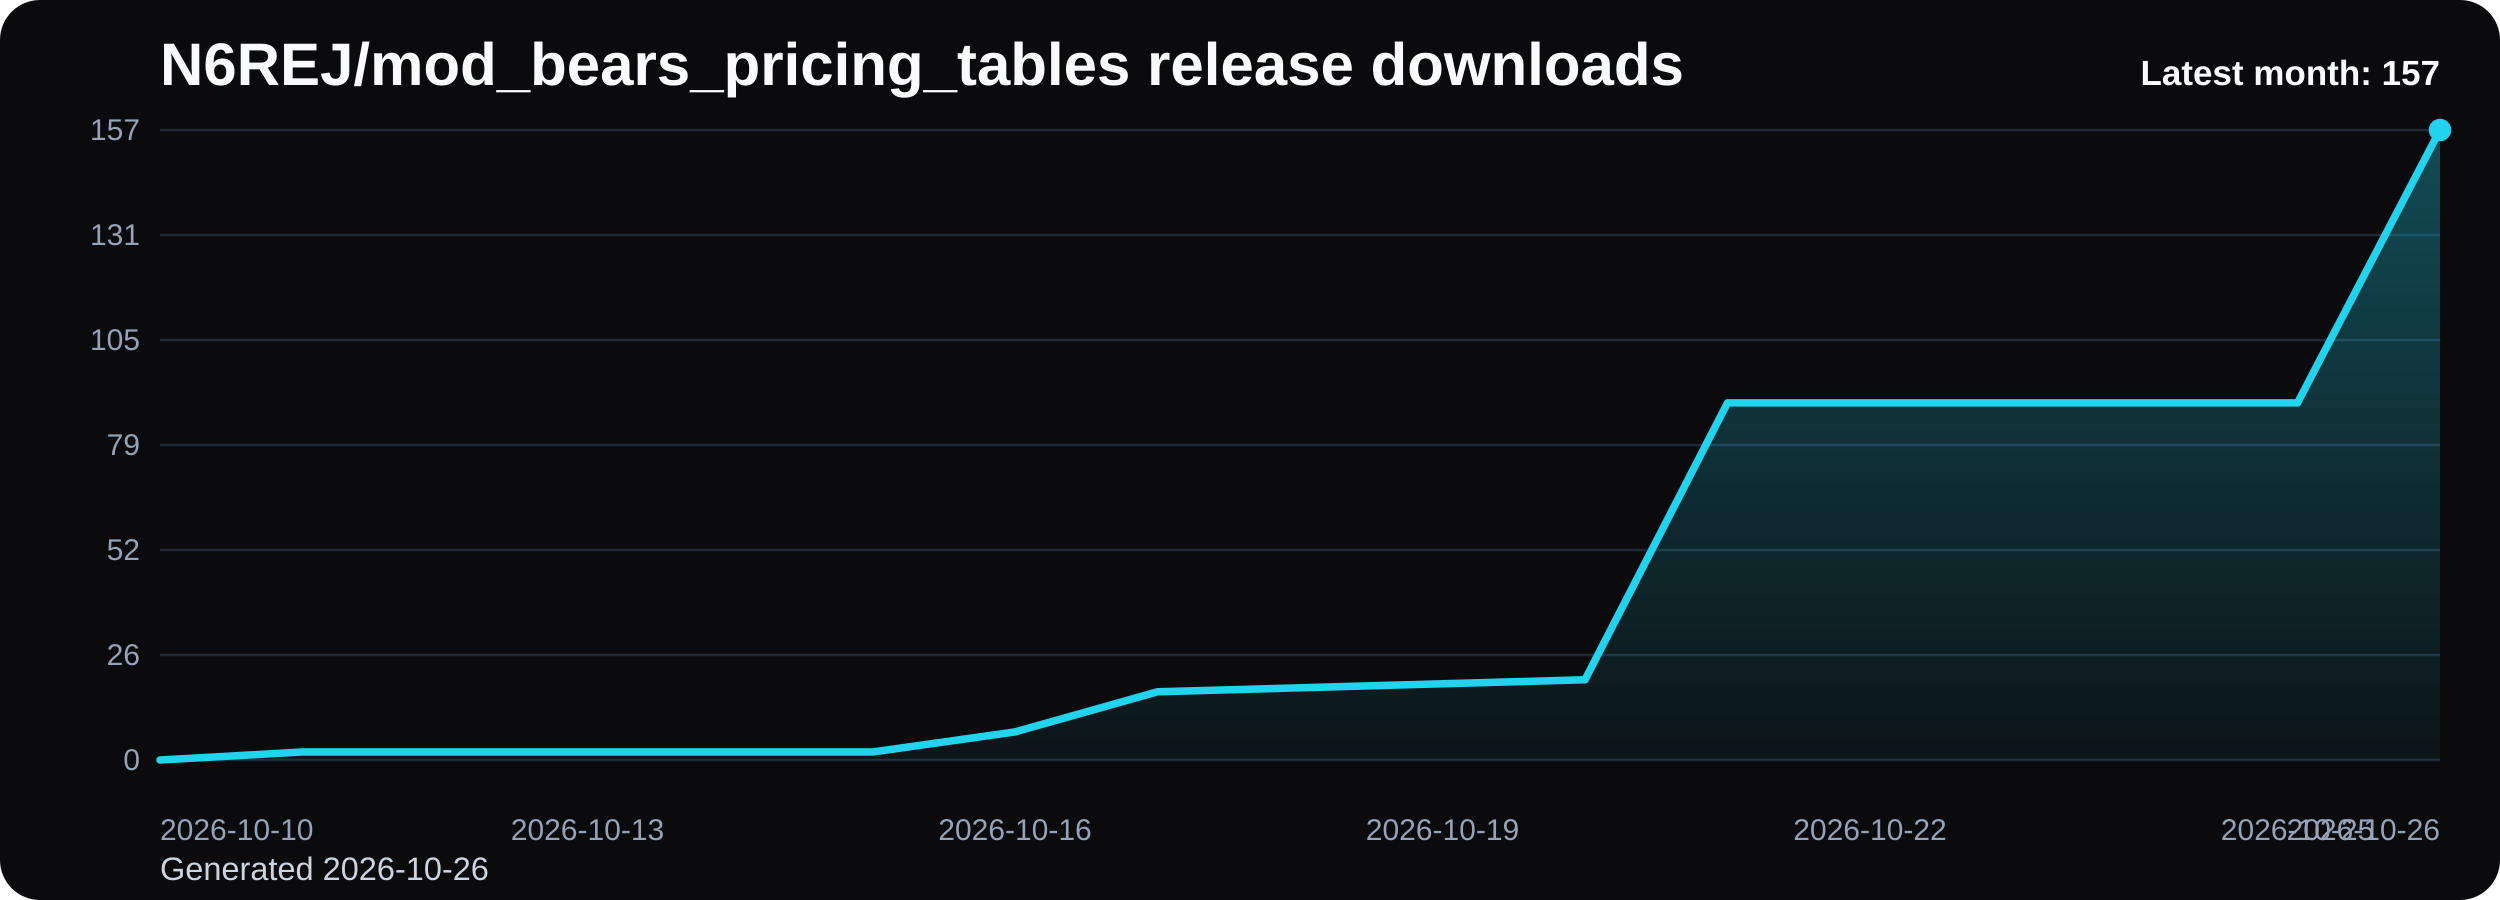
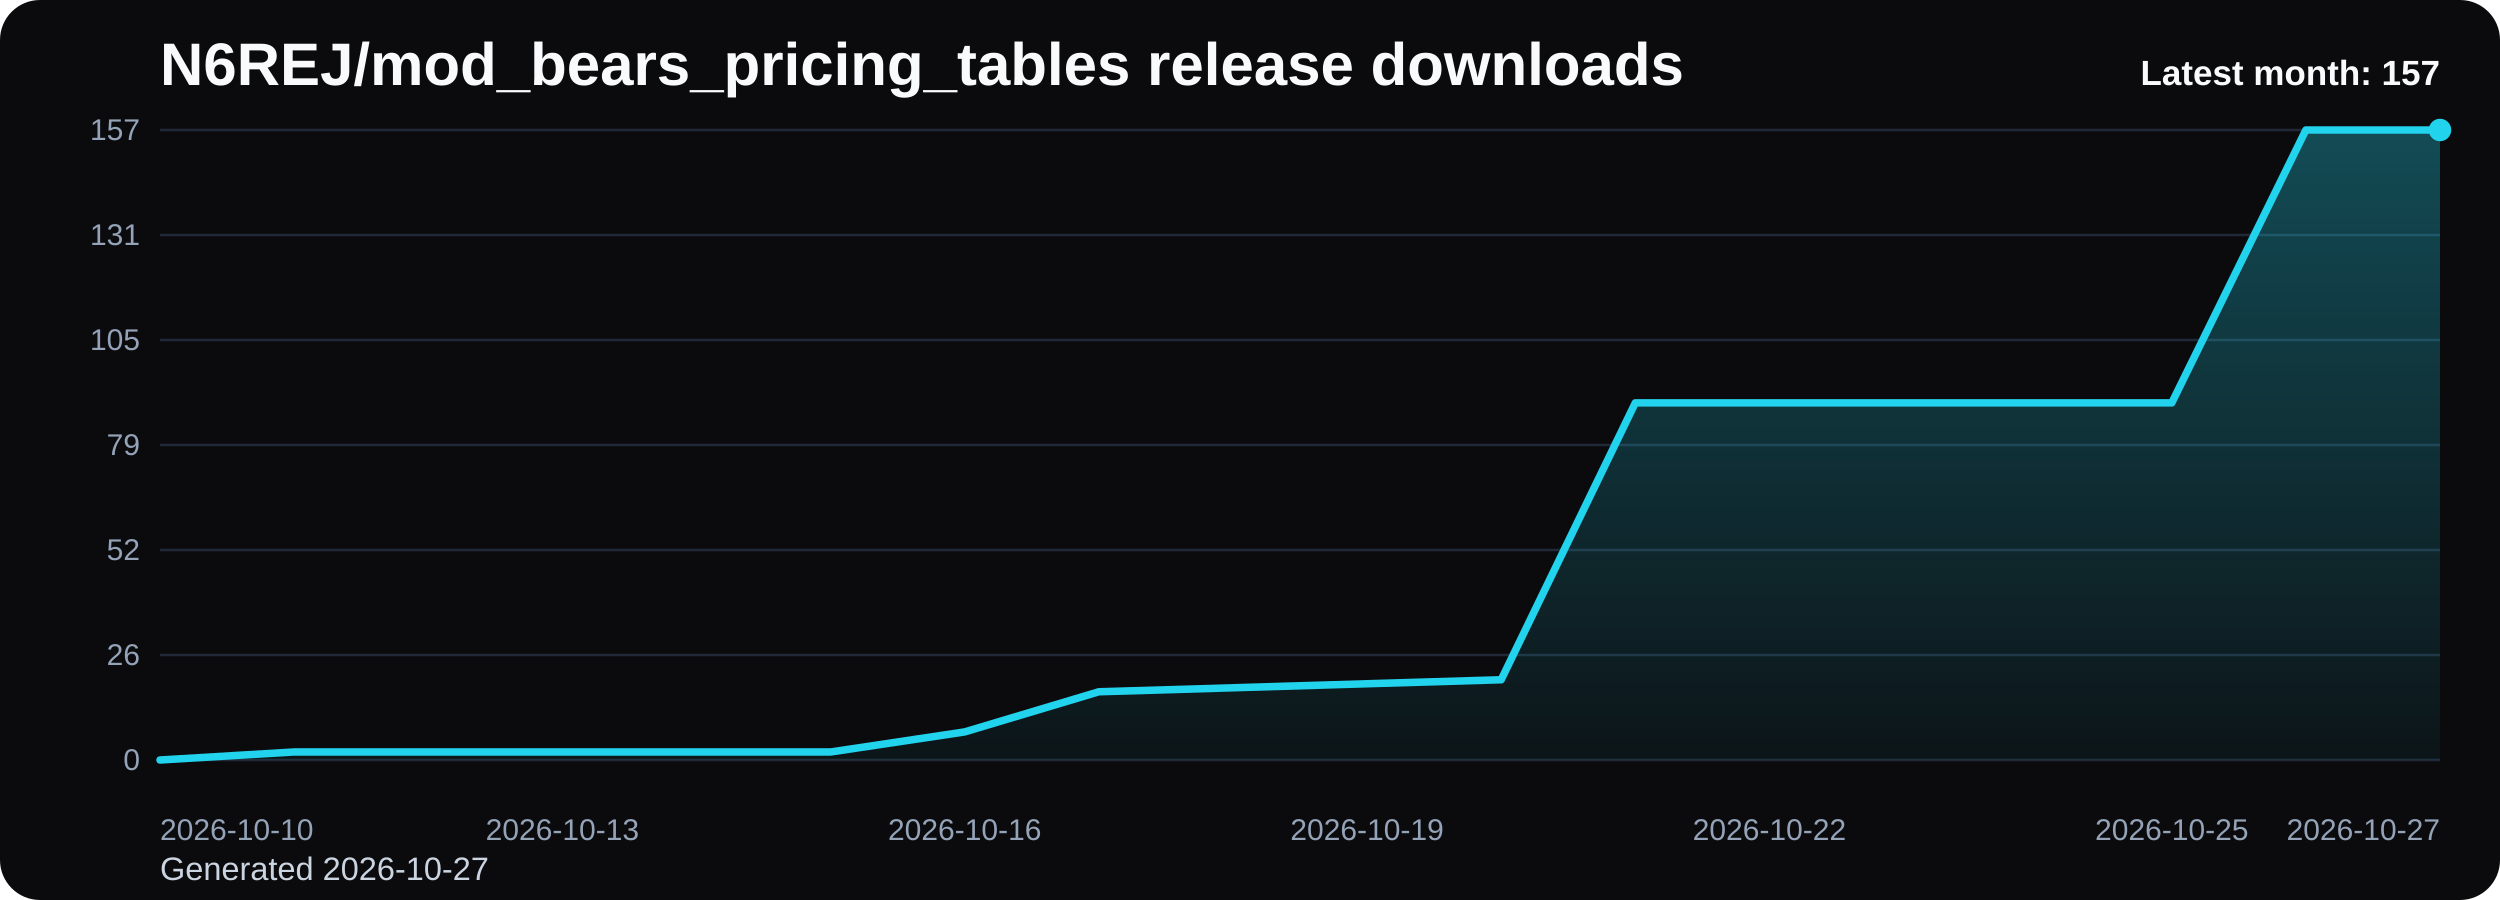
<svg xmlns="http://www.w3.org/2000/svg" viewBox="0 0 1000 360" role="img" aria-label="N6REJ/mod_bears_pricing_tables release downloads chart">
  <defs>
    <linearGradient id="fill-monthly-black" x1="0" y1="0" x2="0" y2="1">
      <stop offset="0%" stop-color="#22d3ee" stop-opacity="0.32" />
      <stop offset="100%" stop-color="#22d3ee" stop-opacity="0.05" />
    </linearGradient>
    <style>
      .bg { fill: #0b0b0d; }
      .title { font: 700 24px Arial, sans-serif; fill: #f8fafc; }
      .sub { font: 400 13px Arial, sans-serif; fill: #cbd5e1; }
      .grid { stroke: #1f2937; stroke-width: 1; }
      .axis { font: 400 12px Arial, sans-serif; fill: #94a3b8; }
      .line { fill: none; stroke: #22d3ee; stroke-width: 3; stroke-linecap: round; stroke-linejoin: round; }
      .dot { fill: #22d3ee; }
      .value { font: 600 11px Arial, sans-serif; fill: #cbd5e1; }
      .latest { font: 700 14px Arial, sans-serif; fill: #f8fafc; }
    </style>
  </defs>
  <rect class="bg" x="0" y="0" width="1000" height="360" rx="16" />
  <text class="title" x="64" y="34">N6REJ/mod_bears_pricing_tables release downloads</text>
-   <text class="sub" x="64" y="352">Generated 2026-10-26</text>
+   <text class="sub" x="64" y="352">Generated 2026-10-27</text>
  <line x1="64" y1="52.00" x2="976" y2="52.00" class="grid" />
  <text x="56" y="56.00" text-anchor="end" class="axis">157</text>
  <line x1="64" y1="94.00" x2="976" y2="94.00" class="grid" />
  <text x="56" y="98.00" text-anchor="end" class="axis">131</text>
  <line x1="64" y1="136.00" x2="976" y2="136.00" class="grid" />
  <text x="56" y="140.00" text-anchor="end" class="axis">105</text>
  <line x1="64" y1="178.00" x2="976" y2="178.00" class="grid" />
  <text x="56" y="182.00" text-anchor="end" class="axis">79</text>
  <line x1="64" y1="220.00" x2="976" y2="220.00" class="grid" />
  <text x="56" y="224.00" text-anchor="end" class="axis">52</text>
  <line x1="64" y1="262.00" x2="976" y2="262.00" class="grid" />
  <text x="56" y="266.00" text-anchor="end" class="axis">26</text>
  <line x1="64" y1="304.00" x2="976" y2="304.00" class="grid" />
  <text x="56" y="308.00" text-anchor="end" class="axis">0</text>
-   <path d="M 64.00 304 L 64.00 304.00 L 121.00 300.79 L 178.00 300.79 L 235.00 300.79 L 292.00 300.79 L 349.00 300.79 L 406.00 292.76 L 463.00 276.71 L 520.00 275.11 L 577.00 273.50 L 634.00 271.90 L 691.00 161.15 L 748.00 161.15 L 805.00 161.15 L 862.00 161.15 L 919.00 161.15 L 976.00 52.00 L 976.00 304 Z" fill="url(#fill-monthly-black)" />
-   <polyline class="line" points="64.00,304.00 121.00,300.79 178.00,300.79 235.00,300.79 292.00,300.79 349.00,300.79 406.00,292.76 463.00,276.71 520.00,275.11 577.00,273.50 634.00,271.90 691.00,161.15 748.00,161.15 805.00,161.15 862.00,161.15 919.00,161.15 976.00,52.00" />
+   <path d="M 64.00 304 L 64.00 304.00 L 117.65 300.79 L 171.29 300.79 L 224.94 300.79 L 278.59 300.79 L 332.24 300.79 L 385.88 292.76 L 439.53 276.71 L 493.18 275.11 L 546.82 273.50 L 600.47 271.90 L 654.12 161.15 L 707.76 161.15 L 761.41 161.15 L 815.06 161.15 L 868.71 161.15 L 922.35 52.00 L 976.00 52.00 L 976.00 304 Z" fill="url(#fill-monthly-black)" />
+   <polyline class="line" points="64.00,304.00 117.65,300.79 171.29,300.79 224.94,300.79 278.59,300.79 332.24,300.79 385.88,292.76 439.53,276.71 493.18,275.11 546.82,273.50 600.47,271.90 654.12,161.15 707.76,161.15 761.41,161.15 815.06,161.15 868.71,161.15 922.35,52.00 976.00,52.00" />
  <circle class="dot" cx="976.00" cy="52.00" r="4.5" />
  <text class="axis" x="64.00" y="336" text-anchor="start">2026-10-10</text>
-   <text class="axis" x="235.00" y="336" text-anchor="middle">2026-10-13</text>
-   <text class="axis" x="406.00" y="336" text-anchor="middle">2026-10-16</text>
-   <text class="axis" x="577.00" y="336" text-anchor="middle">2026-10-19</text>
-   <text class="axis" x="748.00" y="336" text-anchor="middle">2026-10-22</text>
-   <text class="axis" x="919.00" y="336" text-anchor="middle">2026-10-25</text>
-   <text class="axis" x="976.00" y="336" text-anchor="end">2026-10-26</text>
+   <text class="axis" x="224.94" y="336" text-anchor="middle">2026-10-13</text>
+   <text class="axis" x="385.88" y="336" text-anchor="middle">2026-10-16</text>
+   <text class="axis" x="546.82" y="336" text-anchor="middle">2026-10-19</text>
+   <text class="axis" x="707.76" y="336" text-anchor="middle">2026-10-22</text>
+   <text class="axis" x="868.71" y="336" text-anchor="middle">2026-10-25</text>
+   <text class="axis" x="976.00" y="336" text-anchor="end">2026-10-27</text>
  <text class="latest" x="976" y="34" text-anchor="end">Latest month: 157</text>
</svg>
